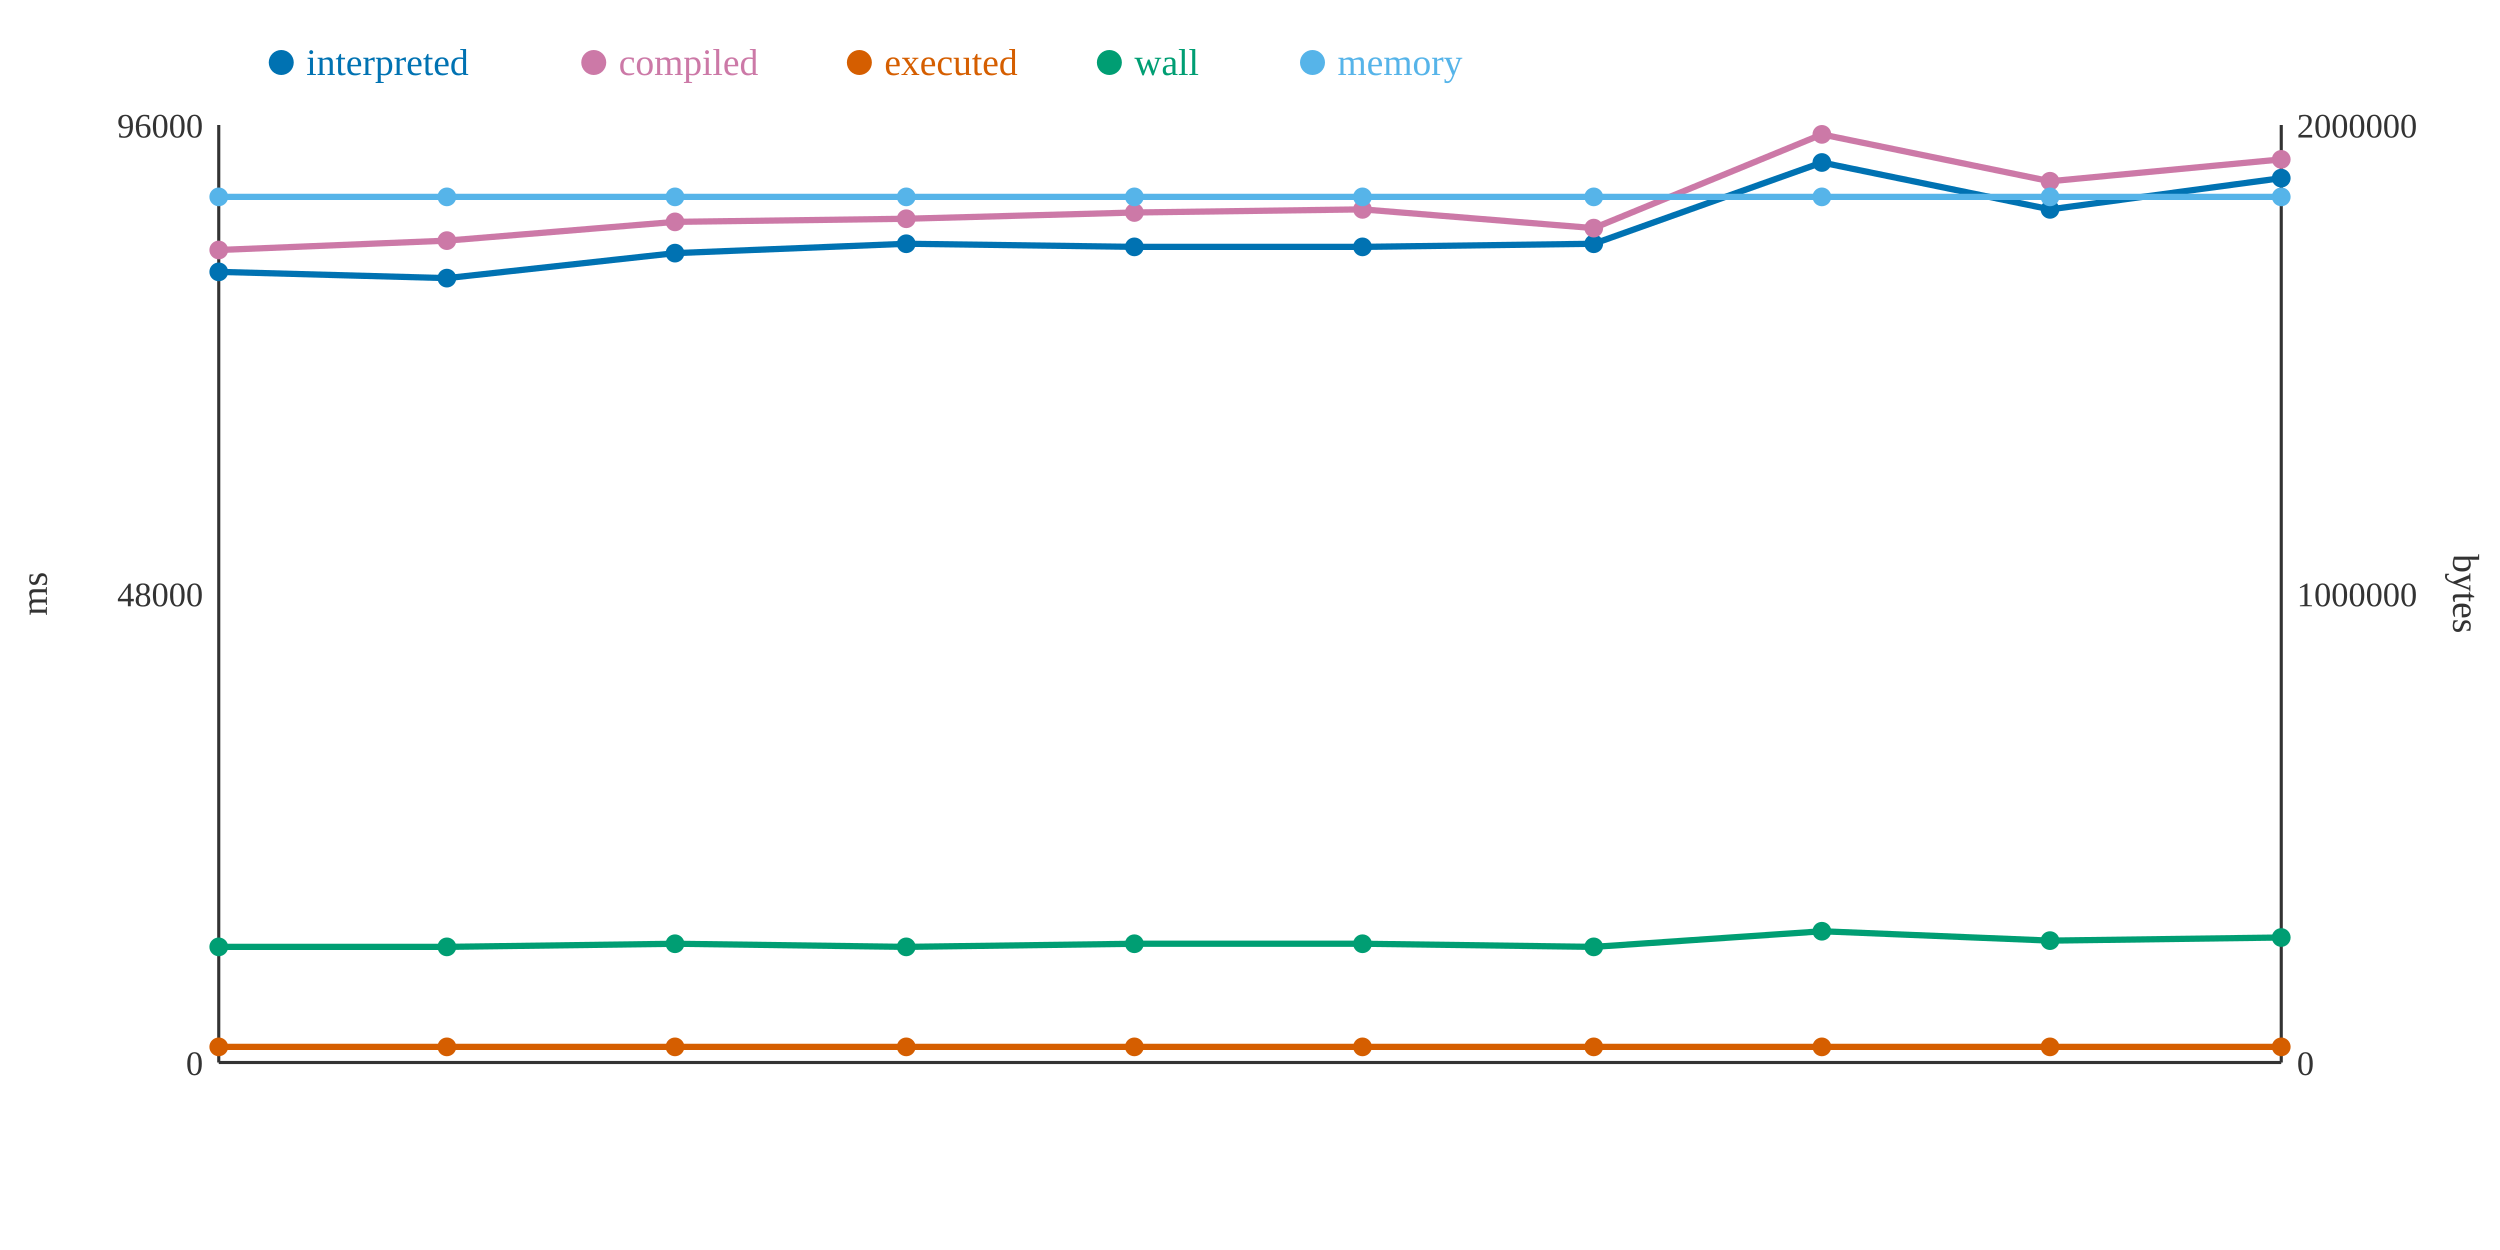
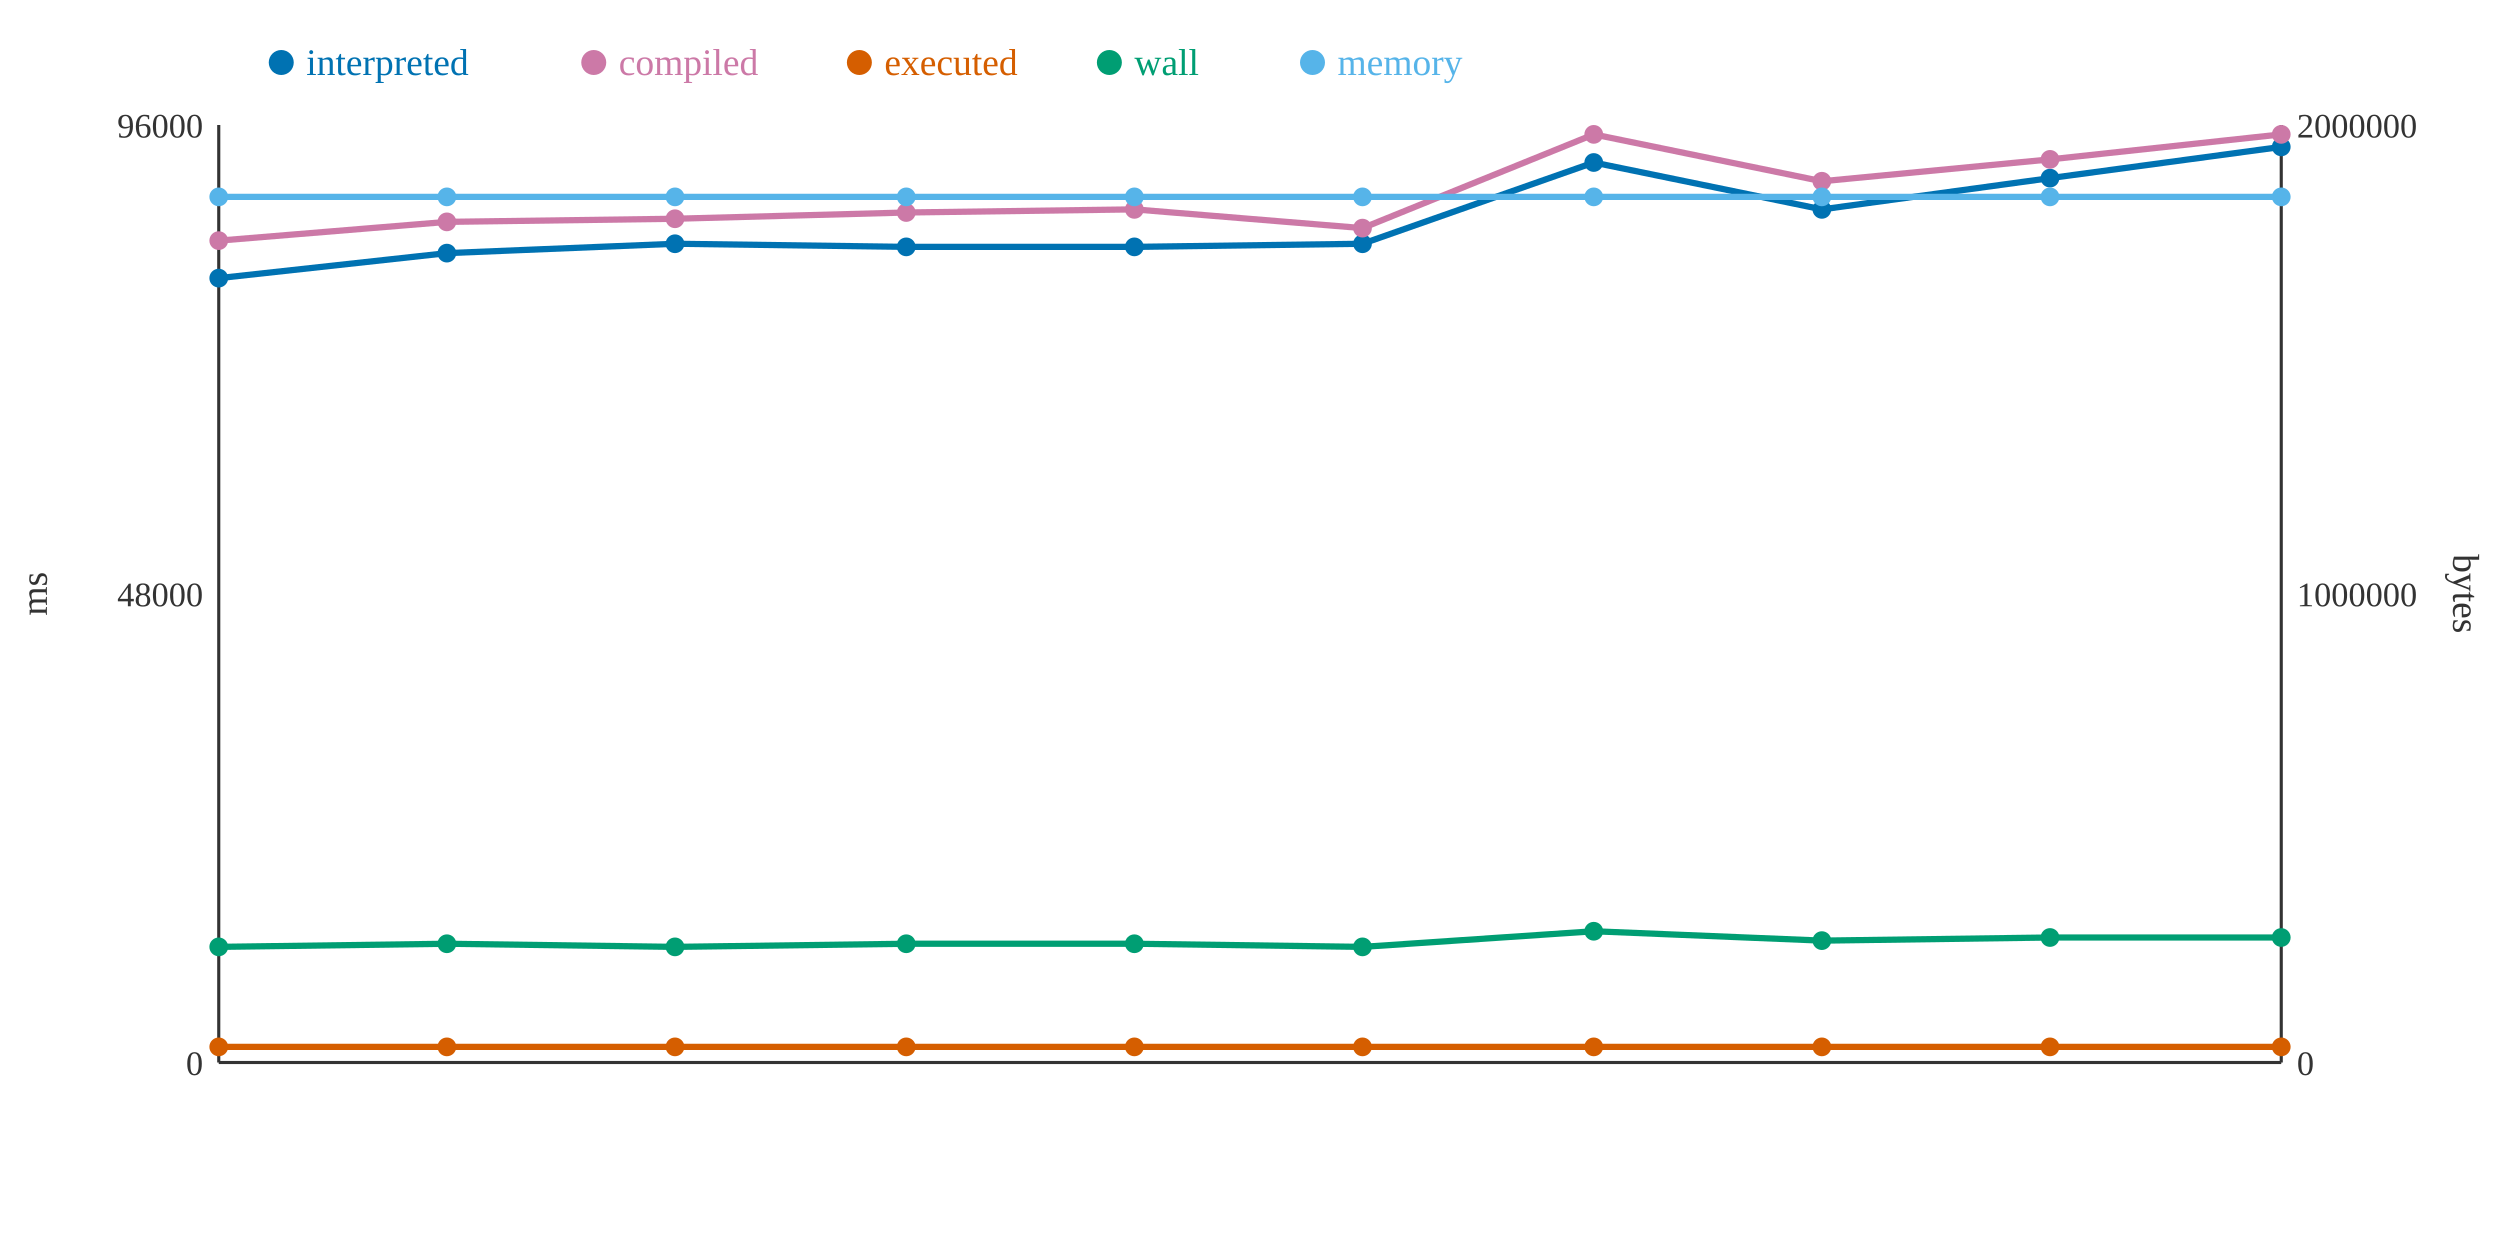
<svg xmlns="http://www.w3.org/2000/svg" width="800" height="400">
  <rect width="800" height="400" fill="white" />
  <line x1="70" y1="40" x2="70" y2="340" stroke="#333" stroke-width="1" />
  <line x1="70" y1="340" x2="730" y2="340" stroke="#333" stroke-width="1" />
  <line x1="730" y1="40" x2="730" y2="340" stroke="#333" stroke-width="1" />
  <text x="65" y="344" text-anchor="end" font-size="11" fill="#333">0</text>
  <text x="65" y="194" text-anchor="end" font-size="11" fill="#333">48000</text>
  <text x="65" y="44" text-anchor="end" font-size="11" fill="#333">96000</text>
  <text x="15" y="190" text-anchor="middle" font-size="12" fill="#333" transform="rotate(-90 15 190)">ms</text>
  <text x="735" y="344" text-anchor="start" font-size="11" fill="#333">0</text>
  <text x="735" y="194" text-anchor="start" font-size="11" fill="#333">1000000</text>
  <text x="735" y="44" text-anchor="start" font-size="11" fill="#333">2000000</text>
  <text x="785" y="190" text-anchor="middle" font-size="12" fill="#333" transform="rotate(90 785 190)">bytes</text>
-   <polyline points="70,87 143,89 216,81 290,78 363,79 436,79 510,78 583,52 656,67 730,57" fill="none" stroke="#0072B2" stroke-width="2" />
-   <polyline points="70,80 143,77 216,71 290,70 363,68 436,67 510,73 583,43 656,58 730,51" fill="none" stroke="#CC79A7" stroke-width="2" />
+   <polyline points="70,89 143,81 216,78 290,79 363,79 436,78 510,52 583,67 656,57 730,47" fill="none" stroke="#0072B2" stroke-width="2" />
+   <polyline points="70,77 143,71 216,70 290,68 363,67 436,73 510,43 583,58 656,51 730,43" fill="none" stroke="#CC79A7" stroke-width="2" />
  <polyline points="70,335 143,335 216,335 290,335 363,335 436,335 510,335 583,335 656,335 730,335" fill="none" stroke="#D55E00" stroke-width="2" />
-   <polyline points="70,303 143,303 216,302 290,303 363,302 436,302 510,303 583,298 656,301 730,300" fill="none" stroke="#009E73" stroke-width="2" />
+   <polyline points="70,303 143,302 216,303 290,302 363,302 436,303 510,298 583,301 656,300 730,300" fill="none" stroke="#009E73" stroke-width="2" />
  <polyline points="70,63 143,63 216,63 290,63 363,63 436,63 510,63 583,63 656,63 730,63" fill="none" stroke="#56B4E9" stroke-width="2" />
-   <circle cx="70" cy="87" r="3" fill="#0072B2" />
-   <circle cx="70" cy="80" r="3" fill="#CC79A7" />
+   <circle cx="70" cy="89" r="3" fill="#0072B2" />
+   <circle cx="70" cy="77" r="3" fill="#CC79A7" />
  <circle cx="70" cy="335" r="3" fill="#D55E00" />
  <circle cx="70" cy="303" r="3" fill="#009E73" />
  <circle cx="70" cy="63" r="3" fill="#56B4E9" />
-   <circle cx="143" cy="89" r="3" fill="#0072B2" />
-   <circle cx="143" cy="77" r="3" fill="#CC79A7" />
+   <circle cx="143" cy="81" r="3" fill="#0072B2" />
+   <circle cx="143" cy="71" r="3" fill="#CC79A7" />
  <circle cx="143" cy="335" r="3" fill="#D55E00" />
-   <circle cx="143" cy="303" r="3" fill="#009E73" />
+   <circle cx="143" cy="302" r="3" fill="#009E73" />
  <circle cx="143" cy="63" r="3" fill="#56B4E9" />
-   <circle cx="216" cy="81" r="3" fill="#0072B2" />
-   <circle cx="216" cy="71" r="3" fill="#CC79A7" />
+   <circle cx="216" cy="78" r="3" fill="#0072B2" />
+   <circle cx="216" cy="70" r="3" fill="#CC79A7" />
  <circle cx="216" cy="335" r="3" fill="#D55E00" />
-   <circle cx="216" cy="302" r="3" fill="#009E73" />
+   <circle cx="216" cy="303" r="3" fill="#009E73" />
  <circle cx="216" cy="63" r="3" fill="#56B4E9" />
-   <circle cx="290" cy="78" r="3" fill="#0072B2" />
-   <circle cx="290" cy="70" r="3" fill="#CC79A7" />
+   <circle cx="290" cy="79" r="3" fill="#0072B2" />
+   <circle cx="290" cy="68" r="3" fill="#CC79A7" />
  <circle cx="290" cy="335" r="3" fill="#D55E00" />
-   <circle cx="290" cy="303" r="3" fill="#009E73" />
+   <circle cx="290" cy="302" r="3" fill="#009E73" />
  <circle cx="290" cy="63" r="3" fill="#56B4E9" />
  <circle cx="363" cy="79" r="3" fill="#0072B2" />
-   <circle cx="363" cy="68" r="3" fill="#CC79A7" />
+   <circle cx="363" cy="67" r="3" fill="#CC79A7" />
  <circle cx="363" cy="335" r="3" fill="#D55E00" />
  <circle cx="363" cy="302" r="3" fill="#009E73" />
  <circle cx="363" cy="63" r="3" fill="#56B4E9" />
-   <circle cx="436" cy="79" r="3" fill="#0072B2" />
-   <circle cx="436" cy="67" r="3" fill="#CC79A7" />
+   <circle cx="436" cy="78" r="3" fill="#0072B2" />
+   <circle cx="436" cy="73" r="3" fill="#CC79A7" />
  <circle cx="436" cy="335" r="3" fill="#D55E00" />
-   <circle cx="436" cy="302" r="3" fill="#009E73" />
+   <circle cx="436" cy="303" r="3" fill="#009E73" />
  <circle cx="436" cy="63" r="3" fill="#56B4E9" />
-   <circle cx="510" cy="78" r="3" fill="#0072B2" />
-   <circle cx="510" cy="73" r="3" fill="#CC79A7" />
+   <circle cx="510" cy="52" r="3" fill="#0072B2" />
+   <circle cx="510" cy="43" r="3" fill="#CC79A7" />
  <circle cx="510" cy="335" r="3" fill="#D55E00" />
-   <circle cx="510" cy="303" r="3" fill="#009E73" />
+   <circle cx="510" cy="298" r="3" fill="#009E73" />
  <circle cx="510" cy="63" r="3" fill="#56B4E9" />
-   <circle cx="583" cy="52" r="3" fill="#0072B2" />
-   <circle cx="583" cy="43" r="3" fill="#CC79A7" />
+   <circle cx="583" cy="67" r="3" fill="#0072B2" />
+   <circle cx="583" cy="58" r="3" fill="#CC79A7" />
  <circle cx="583" cy="335" r="3" fill="#D55E00" />
-   <circle cx="583" cy="298" r="3" fill="#009E73" />
+   <circle cx="583" cy="301" r="3" fill="#009E73" />
  <circle cx="583" cy="63" r="3" fill="#56B4E9" />
-   <circle cx="656" cy="67" r="3" fill="#0072B2" />
-   <circle cx="656" cy="58" r="3" fill="#CC79A7" />
+   <circle cx="656" cy="57" r="3" fill="#0072B2" />
+   <circle cx="656" cy="51" r="3" fill="#CC79A7" />
  <circle cx="656" cy="335" r="3" fill="#D55E00" />
-   <circle cx="656" cy="301" r="3" fill="#009E73" />
+   <circle cx="656" cy="300" r="3" fill="#009E73" />
  <circle cx="656" cy="63" r="3" fill="#56B4E9" />
-   <circle cx="730" cy="57" r="3" fill="#0072B2" />
-   <circle cx="730" cy="51" r="3" fill="#CC79A7" />
+   <circle cx="730" cy="47" r="3" fill="#0072B2" />
+   <circle cx="730" cy="43" r="3" fill="#CC79A7" />
  <circle cx="730" cy="335" r="3" fill="#D55E00" />
  <circle cx="730" cy="300" r="3" fill="#009E73" />
  <circle cx="730" cy="63" r="3" fill="#56B4E9" />
  <circle cx="90" cy="20" r="4" fill="#0072B2" />
  <text x="98" y="24" text-anchor="start" font-size="12" fill="#0072B2">interpreted</text>
  <circle cx="190" cy="20" r="4" fill="#CC79A7" />
  <text x="198" y="24" text-anchor="start" font-size="12" fill="#CC79A7">compiled</text>
  <circle cx="275" cy="20" r="4" fill="#D55E00" />
  <text x="283" y="24" text-anchor="start" font-size="12" fill="#D55E00">executed</text>
  <circle cx="355" cy="20" r="4" fill="#009E73" />
  <text x="363" y="24" text-anchor="start" font-size="12" fill="#009E73">wall</text>
  <circle cx="420" cy="20" r="4" fill="#56B4E9" />
  <text x="428" y="24" text-anchor="start" font-size="12" fill="#56B4E9">memory</text>
</svg>
